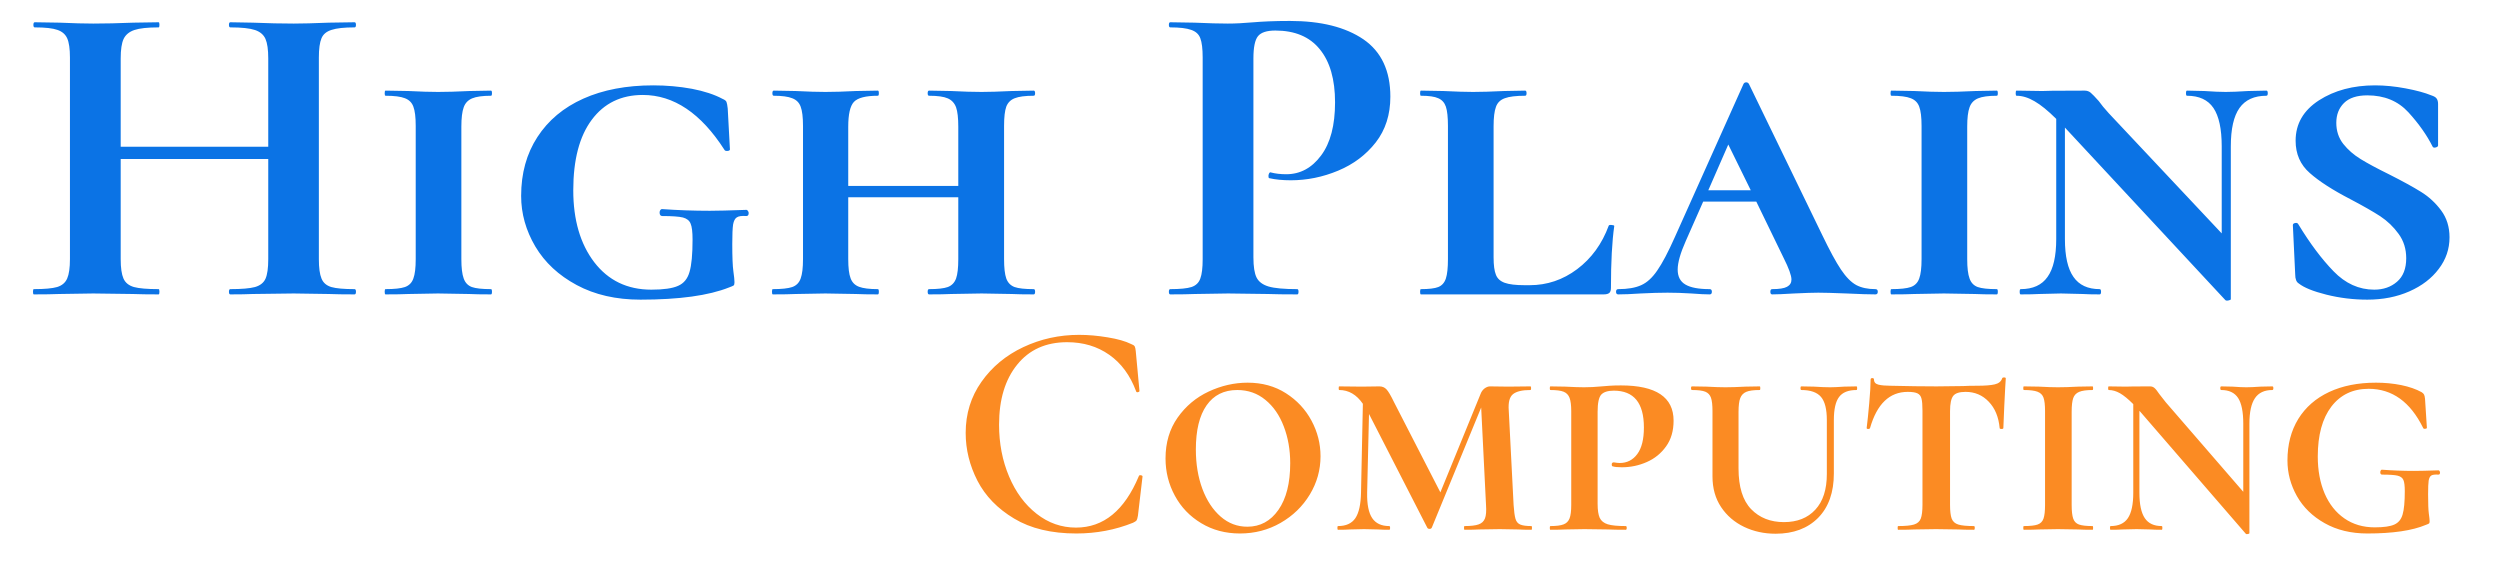
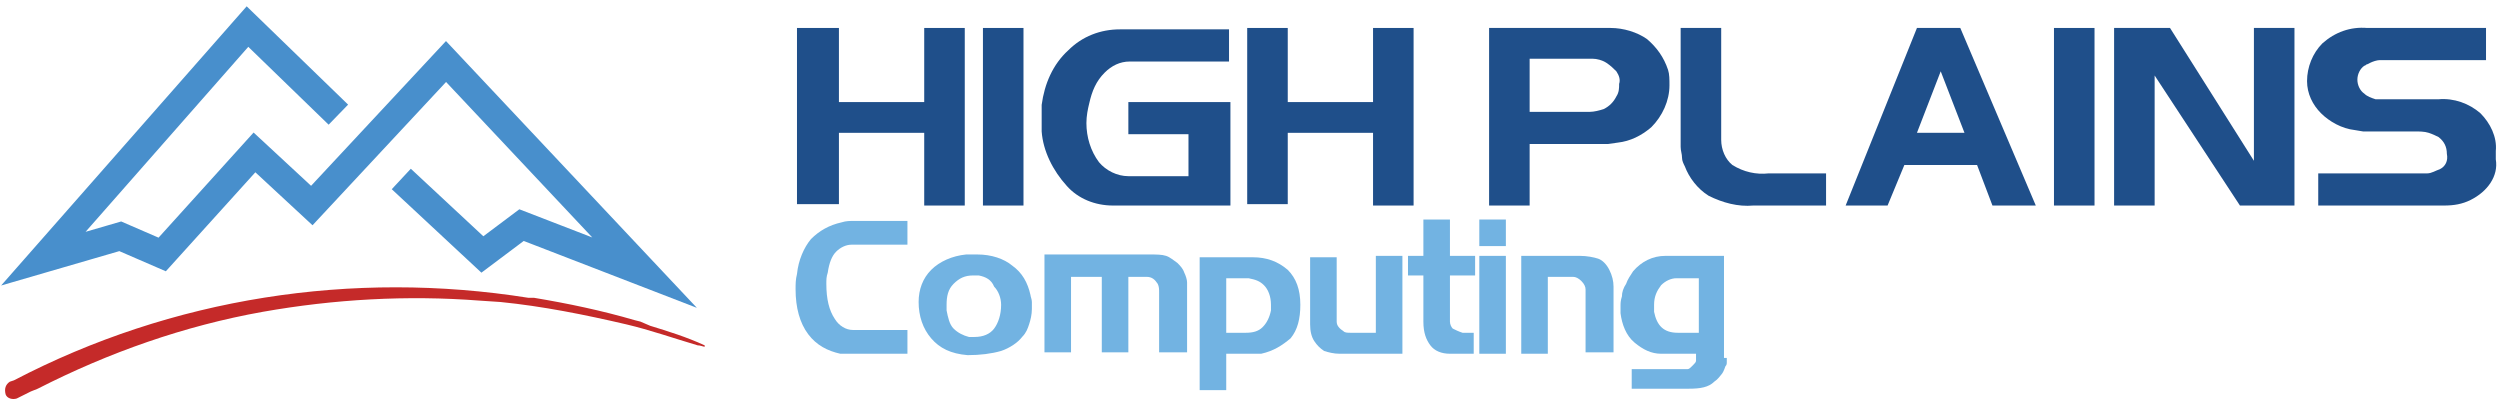
- <svg xmlns="http://www.w3.org/2000/svg" viewBox="60 120 310 70">
-   <path d="M 86.75 137.421 C 86.817 137.421 86.85 137.488 86.85 137.621 C 86.85 137.754 86.817 137.821 86.75 137.821 C 85.977 137.821 85.357 137.811 84.89 137.791 L 82.34 137.751 L 79.36 137.791 C 78.96 137.811 78.42 137.821 77.74 137.821 C 77.673 137.821 77.64 137.754 77.64 137.621 C 77.64 137.488 77.673 137.421 77.74 137.421 C 78.553 137.421 79.15 137.368 79.53 137.261 C 79.903 137.148 80.157 136.938 80.29 136.631 C 80.423 136.318 80.49 135.821 80.49 135.141 L 80.49 127.521 L 69.79 127.521 L 69.79 135.141 C 69.79 135.801 69.857 136.291 69.99 136.611 C 70.123 136.931 70.377 137.148 70.75 137.261 C 71.123 137.368 71.72 137.421 72.54 137.421 C 72.58 137.421 72.6 137.488 72.6 137.621 C 72.6 137.754 72.58 137.821 72.54 137.821 C 71.767 137.821 71.147 137.811 70.68 137.791 L 67.8 137.751 L 65.32 137.791 C 64.873 137.811 64.263 137.821 63.49 137.821 C 63.45 137.821 63.43 137.754 63.43 137.621 C 63.43 137.488 63.45 137.421 63.49 137.421 C 64.263 137.421 64.827 137.368 65.18 137.261 C 65.533 137.148 65.777 136.931 65.91 136.611 C 66.043 136.291 66.11 135.801 66.11 135.141 L 66.11 119.801 C 66.11 119.141 66.043 118.654 65.91 118.341 C 65.777 118.034 65.54 117.821 65.2 117.701 C 64.86 117.574 64.313 117.511 63.56 117.511 C 63.493 117.511 63.46 117.448 63.46 117.321 C 63.46 117.188 63.493 117.121 63.56 117.121 L 65.35 117.151 C 66.363 117.198 67.18 117.221 67.8 117.221 C 68.64 117.221 69.613 117.198 70.72 117.151 L 72.54 117.121 C 72.58 117.121 72.6 117.188 72.6 117.321 C 72.6 117.448 72.58 117.511 72.54 117.511 C 71.74 117.511 71.153 117.578 70.78 117.711 C 70.407 117.844 70.147 118.071 70 118.391 C 69.86 118.711 69.79 119.204 69.79 119.871 L 69.79 126.591 L 80.49 126.591 L 80.49 119.871 C 80.49 119.204 80.423 118.711 80.29 118.391 C 80.157 118.071 79.903 117.844 79.53 117.711 C 79.15 117.578 78.553 117.511 77.74 117.511 C 77.673 117.511 77.64 117.448 77.64 117.321 C 77.64 117.188 77.673 117.121 77.74 117.121 L 79.36 117.151 C 80.467 117.198 81.46 117.221 82.34 117.221 C 82.94 117.221 83.79 117.198 84.89 117.151 L 86.75 117.121 C 86.817 117.121 86.85 117.188 86.85 117.321 C 86.85 117.448 86.817 117.511 86.75 117.511 C 85.997 117.511 85.44 117.574 85.08 117.701 C 84.713 117.821 84.47 118.034 84.35 118.341 C 84.223 118.654 84.16 119.141 84.16 119.801 L 84.16 135.141 C 84.16 135.801 84.223 136.291 84.35 136.611 C 84.47 136.931 84.707 137.148 85.06 137.261 C 85.413 137.368 85.977 137.421 86.75 137.421 ZM 94.493 135.141 C 94.493 135.801 94.55 136.291 94.663 136.611 C 94.77 136.931 94.967 137.148 95.253 137.261 C 95.54 137.368 96.003 137.421 96.643 137.421 C 96.69 137.421 96.713 137.488 96.713 137.621 C 96.713 137.754 96.69 137.821 96.643 137.821 C 95.963 137.821 95.433 137.811 95.053 137.791 L 92.803 137.751 L 90.653 137.791 C 90.253 137.811 89.7 137.821 88.993 137.821 C 88.953 137.821 88.933 137.754 88.933 137.621 C 88.933 137.488 88.953 137.421 88.993 137.421 C 89.633 137.421 90.103 137.368 90.403 137.261 C 90.703 137.148 90.907 136.931 91.013 136.611 C 91.127 136.291 91.183 135.801 91.183 135.141 L 91.183 125.001 C 91.183 124.341 91.127 123.854 91.013 123.541 C 90.907 123.234 90.703 123.021 90.403 122.901 C 90.103 122.774 89.633 122.711 88.993 122.711 C 88.953 122.711 88.933 122.648 88.933 122.521 C 88.933 122.388 88.953 122.321 88.993 122.321 L 90.653 122.351 C 91.533 122.398 92.25 122.421 92.803 122.421 C 93.403 122.421 94.167 122.398 95.093 122.351 L 96.643 122.321 C 96.69 122.321 96.713 122.388 96.713 122.521 C 96.713 122.648 96.69 122.711 96.643 122.711 C 96.03 122.711 95.573 122.778 95.273 122.911 C 94.973 123.044 94.77 123.271 94.663 123.591 C 94.55 123.911 94.493 124.404 94.493 125.071 L 94.493 135.141 ZM 107.478 138.221 C 105.712 138.221 104.172 137.851 102.858 137.111 C 101.545 136.371 100.545 135.394 99.858 134.181 C 99.172 132.961 98.828 131.678 98.828 130.331 C 98.828 128.611 99.222 127.118 100.008 125.851 C 100.795 124.578 101.905 123.604 103.338 122.931 C 104.772 122.258 106.462 121.921 108.408 121.921 C 109.375 121.921 110.308 122.008 111.208 122.181 C 112.102 122.361 112.845 122.618 113.438 122.951 C 113.592 123.018 113.685 123.094 113.718 123.181 C 113.752 123.268 113.782 123.434 113.808 123.681 L 113.968 126.791 C 113.968 126.858 113.908 126.898 113.788 126.911 C 113.668 126.918 113.595 126.888 113.568 126.821 C 111.868 124.041 109.895 122.651 107.648 122.651 C 106.075 122.651 104.842 123.281 103.948 124.541 C 103.055 125.794 102.608 127.581 102.608 129.901 C 102.608 132.154 103.115 133.978 104.128 135.371 C 105.148 136.764 106.528 137.461 108.268 137.461 C 109.155 137.461 109.802 137.364 110.208 137.171 C 110.622 136.984 110.898 136.631 111.038 136.111 C 111.185 135.598 111.258 134.778 111.258 133.651 C 111.258 133.071 111.212 132.668 111.118 132.441 C 111.032 132.208 110.845 132.051 110.558 131.971 C 110.272 131.898 109.775 131.861 109.068 131.861 C 108.935 131.861 108.868 131.771 108.868 131.591 C 108.868 131.524 108.885 131.464 108.918 131.411 C 108.952 131.358 108.992 131.331 109.038 131.331 C 110.185 131.418 111.342 131.461 112.508 131.461 C 113.042 131.461 113.925 131.438 115.158 131.391 C 115.205 131.391 115.245 131.421 115.278 131.481 C 115.312 131.534 115.328 131.584 115.328 131.631 C 115.328 131.784 115.272 131.861 115.158 131.861 C 114.832 131.834 114.602 131.868 114.468 131.961 C 114.335 132.048 114.245 132.228 114.198 132.501 C 114.158 132.781 114.138 133.274 114.138 133.981 C 114.138 134.974 114.165 135.668 114.218 136.061 C 114.272 136.461 114.298 136.738 114.298 136.891 C 114.298 137.024 114.278 137.108 114.238 137.141 C 114.192 137.174 114.082 137.224 113.908 137.291 C 112.428 137.911 110.285 138.221 107.478 138.221 ZM 135.997 137.421 C 136.064 137.421 136.097 137.488 136.097 137.621 C 136.097 137.754 136.064 137.821 135.997 137.821 C 135.31 137.821 134.78 137.811 134.407 137.791 L 132.217 137.751 L 129.997 137.791 C 129.624 137.811 129.094 137.821 128.407 137.821 C 128.34 137.821 128.307 137.754 128.307 137.621 C 128.307 137.488 128.34 137.421 128.407 137.421 C 129.027 137.421 129.48 137.368 129.767 137.261 C 130.054 137.148 130.254 136.931 130.367 136.611 C 130.474 136.291 130.527 135.801 130.527 135.141 L 130.527 130.431 L 122.547 130.431 L 122.547 135.141 C 122.547 135.801 122.604 136.284 122.717 136.591 C 122.824 136.904 123.027 137.121 123.327 137.241 C 123.627 137.361 124.084 137.421 124.697 137.421 C 124.744 137.421 124.767 137.488 124.767 137.621 C 124.767 137.754 124.744 137.821 124.697 137.821 C 124.017 137.821 123.487 137.811 123.107 137.791 L 120.887 137.751 L 118.737 137.791 C 118.337 137.811 117.784 137.821 117.077 137.821 C 117.037 137.821 117.017 137.754 117.017 137.621 C 117.017 137.488 117.037 137.421 117.077 137.421 C 117.717 137.421 118.187 137.368 118.487 137.261 C 118.787 137.148 118.99 136.931 119.097 136.611 C 119.21 136.291 119.267 135.801 119.267 135.141 L 119.267 125.001 C 119.267 124.341 119.21 123.854 119.097 123.541 C 118.99 123.234 118.787 123.021 118.487 122.901 C 118.187 122.774 117.74 122.711 117.147 122.711 C 117.08 122.711 117.047 122.648 117.047 122.521 C 117.047 122.388 117.08 122.321 117.147 122.321 L 118.737 122.351 C 119.624 122.398 120.34 122.421 120.887 122.421 C 121.487 122.421 122.227 122.398 123.107 122.351 L 124.697 122.321 C 124.744 122.321 124.767 122.388 124.767 122.521 C 124.767 122.648 124.744 122.711 124.697 122.711 C 123.817 122.711 123.237 122.868 122.957 123.181 C 122.684 123.488 122.547 124.118 122.547 125.071 L 122.547 129.571 L 130.527 129.571 L 130.527 125.071 C 130.527 124.404 130.474 123.911 130.367 123.591 C 130.254 123.271 130.054 123.044 129.767 122.911 C 129.48 122.778 129.027 122.711 128.407 122.711 C 128.34 122.711 128.307 122.648 128.307 122.521 C 128.307 122.388 128.34 122.321 128.407 122.321 L 129.997 122.351 C 130.884 122.398 131.624 122.421 132.217 122.421 C 132.75 122.421 133.48 122.398 134.407 122.351 L 135.997 122.321 C 136.064 122.321 136.097 122.388 136.097 122.521 C 136.097 122.648 136.064 122.711 135.997 122.711 C 135.377 122.711 134.917 122.774 134.617 122.901 C 134.324 123.021 134.12 123.234 134.007 123.541 C 133.9 123.854 133.847 124.341 133.847 125.001 L 133.847 135.141 C 133.847 135.801 133.9 136.291 134.007 136.611 C 134.12 136.931 134.32 137.148 134.607 137.261 C 134.894 137.368 135.357 137.421 135.997 137.421 ZM 151.928 135.001 C 151.928 135.708 152.005 136.221 152.158 136.541 C 152.312 136.861 152.602 137.088 153.028 137.221 C 153.462 137.354 154.155 137.421 155.108 137.421 C 155.168 137.421 155.198 137.488 155.198 137.621 C 155.198 137.754 155.168 137.821 155.108 137.821 C 154.202 137.821 153.495 137.811 152.988 137.791 L 150.098 137.751 L 147.688 137.791 C 147.242 137.811 146.645 137.821 145.898 137.821 C 145.832 137.821 145.798 137.754 145.798 137.621 C 145.798 137.488 145.832 137.421 145.898 137.421 C 146.605 137.421 147.118 137.368 147.438 137.261 C 147.758 137.148 147.972 136.931 148.078 136.611 C 148.192 136.291 148.248 135.801 148.248 135.141 L 148.248 119.801 C 148.248 119.141 148.192 118.654 148.078 118.341 C 147.972 118.034 147.752 117.821 147.418 117.701 C 147.085 117.574 146.578 117.511 145.898 117.511 C 145.832 117.511 145.798 117.448 145.798 117.321 C 145.798 117.188 145.832 117.121 145.898 117.121 L 147.648 117.151 C 148.668 117.198 149.475 117.221 150.068 117.221 C 150.602 117.221 151.232 117.188 151.958 117.121 C 152.245 117.094 152.608 117.071 153.048 117.051 C 153.488 117.031 153.998 117.021 154.578 117.021 C 156.825 117.021 158.602 117.488 159.908 118.421 C 161.208 119.361 161.858 120.814 161.858 122.781 C 161.858 124.148 161.505 125.308 160.798 126.261 C 160.092 127.208 159.182 127.924 158.068 128.411 C 156.955 128.898 155.812 129.141 154.638 129.141 C 154.045 129.141 153.525 129.088 153.078 128.981 C 153.038 128.981 153.018 128.924 153.018 128.811 C 153.018 128.744 153.035 128.678 153.068 128.611 C 153.102 128.544 153.138 128.521 153.178 128.541 C 153.512 128.634 153.888 128.681 154.308 128.681 C 155.322 128.681 156.165 128.204 156.838 127.251 C 157.512 126.304 157.848 124.958 157.848 123.211 C 157.848 121.464 157.478 120.118 156.738 119.171 C 156.005 118.224 154.932 117.751 153.518 117.751 C 152.898 117.751 152.478 117.894 152.258 118.181 C 152.038 118.468 151.928 119.031 151.928 119.871 L 151.928 135.001 ZM 169.344 125.031 L 169.344 135.001 C 169.344 135.601 169.4 136.044 169.514 136.331 C 169.62 136.618 169.834 136.821 170.154 136.941 C 170.474 137.061 170.954 137.121 171.594 137.121 L 171.964 137.121 C 173.224 137.121 174.37 136.714 175.404 135.901 C 176.444 135.081 177.207 133.978 177.694 132.591 C 177.714 132.544 177.784 132.528 177.904 132.541 C 178.03 132.548 178.094 132.574 178.094 132.621 C 177.934 133.788 177.854 135.354 177.854 137.321 C 177.854 137.501 177.817 137.628 177.744 137.701 C 177.664 137.781 177.524 137.821 177.324 137.821 L 164.074 137.821 C 164.034 137.821 164.014 137.754 164.014 137.621 C 164.014 137.488 164.034 137.421 164.074 137.421 C 164.654 137.421 165.074 137.368 165.334 137.261 C 165.6 137.148 165.784 136.931 165.884 136.611 C 165.984 136.291 166.034 135.801 166.034 135.141 L 166.034 125.001 C 166.034 124.341 165.984 123.854 165.884 123.541 C 165.784 123.234 165.6 123.021 165.334 122.901 C 165.074 122.774 164.654 122.711 164.074 122.711 C 164.034 122.711 164.014 122.648 164.014 122.521 C 164.014 122.388 164.034 122.321 164.074 122.321 L 165.704 122.351 C 166.63 122.398 167.347 122.421 167.854 122.421 C 168.427 122.421 169.177 122.398 170.104 122.351 L 171.634 122.321 C 171.7 122.321 171.734 122.388 171.734 122.521 C 171.734 122.648 171.7 122.711 171.634 122.711 C 170.967 122.711 170.474 122.774 170.154 122.901 C 169.834 123.021 169.62 123.241 169.514 123.561 C 169.4 123.881 169.344 124.371 169.344 125.031 ZM 197.033 137.421 C 197.147 137.421 197.203 137.488 197.203 137.621 C 197.203 137.754 197.147 137.821 197.033 137.821 C 196.573 137.821 195.877 137.798 194.943 137.751 C 193.977 137.711 193.293 137.691 192.893 137.691 C 192.52 137.691 191.933 137.711 191.133 137.751 C 190.387 137.798 189.857 137.821 189.543 137.821 C 189.457 137.821 189.413 137.754 189.413 137.621 C 189.413 137.488 189.457 137.421 189.543 137.421 C 190.057 137.421 190.417 137.361 190.623 137.241 C 190.837 137.121 190.943 136.938 190.943 136.691 C 190.943 136.384 190.753 135.834 190.373 135.041 L 188.393 130.761 L 184.543 130.761 L 183.283 133.751 C 182.89 134.678 182.693 135.404 182.693 135.931 C 182.693 136.464 182.88 136.844 183.253 137.071 C 183.627 137.304 184.213 137.421 185.013 137.421 C 185.12 137.421 185.173 137.488 185.173 137.621 C 185.173 137.754 185.12 137.821 185.013 137.821 C 184.7 137.821 184.257 137.798 183.683 137.751 C 183.063 137.711 182.49 137.691 181.963 137.691 C 181.41 137.691 180.757 137.711 180.003 137.751 C 179.343 137.798 178.803 137.821 178.383 137.821 C 178.277 137.821 178.223 137.754 178.223 137.621 C 178.223 137.488 178.277 137.421 178.383 137.421 C 179.07 137.421 179.623 137.321 180.043 137.121 C 180.463 136.928 180.853 136.554 181.213 136.001 C 181.58 135.448 182.007 134.598 182.493 133.451 L 187.463 121.821 C 187.503 121.734 187.57 121.691 187.663 121.691 C 187.75 121.691 187.817 121.734 187.863 121.821 L 193.163 133.281 C 193.71 134.474 194.167 135.358 194.533 135.931 C 194.9 136.504 195.27 136.898 195.643 137.111 C 196.017 137.318 196.48 137.421 197.033 137.421 Z M 186.363 126.421 L 184.913 129.901 L 187.993 129.901 L 186.363 126.421 ZM 203.688 135.141 C 203.688 135.801 203.744 136.291 203.858 136.611 C 203.964 136.931 204.161 137.148 204.448 137.261 C 204.734 137.368 205.198 137.421 205.838 137.421 C 205.884 137.421 205.908 137.488 205.908 137.621 C 205.908 137.754 205.884 137.821 205.838 137.821 C 205.158 137.821 204.628 137.811 204.248 137.791 L 201.998 137.751 L 199.848 137.791 C 199.448 137.811 198.894 137.821 198.188 137.821 C 198.148 137.821 198.128 137.754 198.128 137.621 C 198.128 137.488 198.148 137.421 198.188 137.421 C 198.828 137.421 199.298 137.368 199.598 137.261 C 199.898 137.148 200.101 136.931 200.208 136.611 C 200.321 136.291 200.378 135.801 200.378 135.141 L 200.378 125.001 C 200.378 124.341 200.321 123.854 200.208 123.541 C 200.101 123.234 199.898 123.021 199.598 122.901 C 199.298 122.774 198.828 122.711 198.188 122.711 C 198.148 122.711 198.128 122.648 198.128 122.521 C 198.128 122.388 198.148 122.321 198.188 122.321 L 199.848 122.351 C 200.728 122.398 201.444 122.421 201.998 122.421 C 202.598 122.421 203.361 122.398 204.288 122.351 L 205.838 122.321 C 205.884 122.321 205.908 122.388 205.908 122.521 C 205.908 122.648 205.884 122.711 205.838 122.711 C 205.224 122.711 204.768 122.778 204.468 122.911 C 204.168 123.044 203.964 123.271 203.858 123.591 C 203.744 123.911 203.688 124.404 203.688 125.071 L 203.688 135.141 ZM 225.383 122.321 C 225.45 122.321 225.483 122.388 225.483 122.521 C 225.483 122.648 225.45 122.711 225.383 122.711 C 224.503 122.711 223.853 123.021 223.433 123.641 C 223.013 124.261 222.803 125.234 222.803 126.561 L 222.803 138.181 C 222.803 138.228 222.746 138.261 222.633 138.281 C 222.526 138.308 222.45 138.298 222.403 138.251 L 210.773 125.131 L 210.773 133.611 C 210.773 134.918 210.98 135.878 211.393 136.491 C 211.8 137.111 212.433 137.421 213.293 137.421 C 213.36 137.421 213.393 137.488 213.393 137.621 C 213.393 137.754 213.36 137.821 213.293 137.821 C 212.766 137.821 212.36 137.811 212.073 137.791 L 210.483 137.751 L 208.893 137.791 C 208.58 137.811 208.136 137.821 207.563 137.821 C 207.516 137.821 207.493 137.754 207.493 137.621 C 207.493 137.488 207.516 137.421 207.563 137.421 C 208.45 137.421 209.1 137.111 209.513 136.491 C 209.933 135.878 210.143 134.918 210.143 133.611 L 210.143 124.471 C 209.55 123.851 209.026 123.404 208.573 123.131 C 208.12 122.851 207.683 122.711 207.263 122.711 C 207.223 122.711 207.203 122.648 207.203 122.521 C 207.203 122.388 207.223 122.321 207.263 122.321 L 209.123 122.351 C 209.296 122.351 209.54 122.344 209.853 122.331 C 210.16 122.324 210.943 122.321 212.203 122.321 C 212.376 122.321 212.523 122.374 212.643 122.481 C 212.77 122.594 212.963 122.804 213.223 123.111 C 213.403 123.378 213.646 123.688 213.953 124.041 L 222.143 133.181 L 222.143 126.561 C 222.143 125.234 221.943 124.261 221.543 123.641 C 221.143 123.021 220.503 122.711 219.623 122.711 C 219.576 122.711 219.553 122.648 219.553 122.521 C 219.553 122.388 219.576 122.321 219.623 122.321 L 220.883 122.351 C 221.543 122.398 222.06 122.421 222.433 122.421 C 222.813 122.421 223.356 122.398 224.063 122.351 L 225.383 122.321 ZM 230.452 124.771 C 230.452 125.391 230.622 125.928 230.962 126.381 C 231.302 126.828 231.722 127.211 232.222 127.531 C 232.716 127.851 233.396 128.234 234.262 128.681 C 235.256 129.208 236.032 129.654 236.592 130.021 C 237.159 130.388 237.646 130.858 238.052 131.431 C 238.459 132.004 238.662 132.688 238.662 133.481 C 238.662 134.368 238.402 135.168 237.882 135.881 C 237.369 136.601 236.659 137.171 235.752 137.591 C 234.846 138.011 233.829 138.221 232.702 138.221 C 231.689 138.221 230.699 138.094 229.732 137.841 C 228.772 137.588 228.106 137.304 227.732 136.991 C 227.559 136.884 227.472 136.654 227.472 136.301 L 227.302 132.551 C 227.302 132.464 227.359 132.411 227.472 132.391 C 227.579 132.364 227.656 132.398 227.702 132.491 C 228.542 133.944 229.392 135.134 230.252 136.061 C 231.112 136.994 232.096 137.461 233.202 137.461 C 233.862 137.461 234.412 137.261 234.852 136.861 C 235.299 136.461 235.522 135.864 235.522 135.071 C 235.522 134.364 235.339 133.748 234.972 133.221 C 234.606 132.688 234.159 132.238 233.632 131.871 C 233.099 131.511 232.392 131.088 231.512 130.601 C 230.206 129.894 229.212 129.224 228.532 128.591 C 227.846 127.964 227.502 127.144 227.502 126.131 C 227.502 124.851 228.066 123.828 229.192 123.061 C 230.319 122.301 231.676 121.921 233.262 121.921 C 233.969 121.921 234.709 121.998 235.482 122.151 C 236.256 122.304 236.876 122.481 237.342 122.681 C 237.542 122.748 237.672 122.831 237.732 122.931 C 237.799 123.031 237.832 123.168 237.832 123.341 L 237.832 126.491 C 237.832 126.558 237.779 126.608 237.672 126.641 C 237.559 126.674 237.482 126.658 237.442 126.591 C 237.022 125.711 236.436 124.838 235.682 123.971 C 234.929 123.111 233.936 122.681 232.702 122.681 C 231.949 122.681 231.386 122.874 231.012 123.261 C 230.639 123.648 230.452 124.151 230.452 124.771 Z" transform="matrix(1.710019, 0, 0, 1.630161, -44.37621, -68.16567)" style="fill: rgb(11, 115, 229); line-height: 65.76px; white-space: pre;" />
-   <path d="M 193.804 161.522 C 194.944 161.522 196.127 161.625 197.354 161.832 C 198.587 162.032 199.557 162.309 200.264 162.662 C 200.491 162.742 200.637 162.839 200.704 162.952 C 200.764 163.065 200.807 163.262 200.834 163.542 L 201.294 168.482 C 201.294 168.555 201.231 168.605 201.104 168.632 C 200.977 168.659 200.901 168.619 200.874 168.512 C 200.141 166.539 199.031 165.032 197.544 163.992 C 196.064 162.952 194.324 162.432 192.324 162.432 C 189.691 162.432 187.627 163.359 186.134 165.212 C 184.634 167.059 183.884 169.542 183.884 172.662 C 183.884 174.989 184.297 177.129 185.124 179.082 C 185.944 181.029 187.084 182.572 188.544 183.712 C 189.997 184.852 191.624 185.422 193.424 185.422 C 196.844 185.422 199.441 183.295 201.214 179.042 C 201.241 178.942 201.324 178.905 201.464 178.932 C 201.604 178.952 201.674 179.002 201.674 179.082 L 201.104 183.942 C 201.051 184.249 200.994 184.445 200.934 184.532 C 200.867 184.619 200.721 184.715 200.494 184.822 C 198.287 185.709 195.944 186.152 193.464 186.152 C 190.371 186.152 187.801 185.535 185.754 184.302 C 183.701 183.075 182.184 181.512 181.204 179.612 C 180.231 177.712 179.744 175.735 179.744 173.682 C 179.744 171.302 180.397 169.189 181.704 167.342 C 183.011 165.489 184.741 164.055 186.894 163.042 C 189.047 162.029 191.351 161.522 193.804 161.522 ZM 213.756 186.152 C 211.956 186.152 210.353 185.725 208.946 184.872 C 207.539 184.025 206.453 182.892 205.686 181.472 C 204.913 180.052 204.526 178.509 204.526 176.842 C 204.526 174.889 205.026 173.202 206.026 171.782 C 207.026 170.362 208.309 169.285 209.876 168.552 C 211.449 167.819 213.059 167.452 214.706 167.452 C 216.506 167.452 218.089 167.889 219.456 168.762 C 220.823 169.635 221.879 170.769 222.626 172.162 C 223.373 173.555 223.746 175.025 223.746 176.572 C 223.746 178.272 223.303 179.855 222.416 181.322 C 221.529 182.789 220.319 183.962 218.786 184.842 C 217.259 185.715 215.583 186.152 213.756 186.152 Z M 214.666 185.312 C 216.266 185.312 217.553 184.615 218.526 183.222 C 219.499 181.829 219.986 179.902 219.986 177.442 C 219.986 175.775 219.719 174.252 219.186 172.872 C 218.659 171.485 217.899 170.389 216.906 169.582 C 215.919 168.769 214.756 168.362 213.416 168.362 C 211.769 168.362 210.503 168.995 209.616 170.262 C 208.729 171.529 208.286 173.352 208.286 175.732 C 208.286 177.532 208.556 179.162 209.096 180.622 C 209.643 182.075 210.399 183.222 211.366 184.062 C 212.326 184.895 213.426 185.312 214.666 185.312 ZM 249.896 185.232 C 249.943 185.232 249.966 185.309 249.966 185.462 C 249.966 185.615 249.943 185.692 249.896 185.692 C 249.209 185.692 248.663 185.679 248.256 185.652 L 245.976 185.612 L 243.396 185.652 C 242.963 185.679 242.366 185.692 241.606 185.692 C 241.559 185.692 241.536 185.615 241.536 185.462 C 241.536 185.309 241.559 185.232 241.606 185.232 C 242.393 185.232 242.976 185.162 243.356 185.022 C 243.736 184.889 243.996 184.642 244.136 184.282 C 244.276 183.929 244.319 183.372 244.266 182.612 L 243.666 170.532 L 237.546 185.422 C 237.493 185.529 237.403 185.582 237.276 185.582 C 237.123 185.582 237.023 185.529 236.976 185.422 L 229.756 171.332 L 229.526 181.092 C 229.499 182.539 229.709 183.592 230.156 184.252 C 230.596 184.905 231.299 185.232 232.266 185.232 C 232.339 185.232 232.376 185.309 232.376 185.462 C 232.376 185.615 232.339 185.692 232.266 185.692 C 231.679 185.692 231.223 185.679 230.896 185.652 L 229.146 185.612 L 227.396 185.652 C 227.043 185.679 226.549 185.692 225.916 185.692 C 225.863 185.692 225.836 185.615 225.836 185.462 C 225.836 185.309 225.863 185.232 225.916 185.232 C 226.903 185.232 227.619 184.905 228.066 184.252 C 228.506 183.592 228.739 182.539 228.766 181.092 L 228.996 170.072 C 228.209 168.932 227.233 168.362 226.066 168.362 C 226.019 168.362 225.996 168.285 225.996 168.132 C 225.996 167.985 226.019 167.912 226.066 167.912 L 228.876 167.942 L 231.046 167.912 C 231.399 167.912 231.689 168.032 231.916 168.272 C 232.149 168.512 232.466 169.049 232.866 169.882 L 238.606 181.052 L 243.586 168.862 C 243.686 168.582 243.849 168.352 244.076 168.172 C 244.309 167.999 244.539 167.912 244.766 167.912 L 247.006 167.942 L 249.776 167.912 C 249.829 167.912 249.856 167.985 249.856 168.132 C 249.856 168.285 249.829 168.362 249.776 168.362 C 248.763 168.362 248.043 168.532 247.616 168.872 C 247.183 169.219 247.006 169.899 247.086 170.912 L 247.686 182.612 C 247.739 183.399 247.816 183.969 247.916 184.322 C 248.016 184.675 248.213 184.915 248.506 185.042 C 248.799 185.169 249.263 185.232 249.896 185.232 ZM 258.104 182.462 C 258.104 183.249 258.191 183.832 258.364 184.212 C 258.544 184.592 258.874 184.859 259.354 185.012 C 259.834 185.159 260.581 185.232 261.594 185.232 C 261.674 185.232 261.714 185.309 261.714 185.462 C 261.714 185.615 261.674 185.692 261.594 185.692 C 260.661 185.692 259.928 185.679 259.394 185.652 L 256.464 185.612 L 254.114 185.652 C 253.654 185.679 253.034 185.692 252.254 185.692 C 252.201 185.692 252.174 185.615 252.174 185.462 C 252.174 185.309 252.201 185.232 252.254 185.232 C 252.988 185.232 253.531 185.162 253.884 185.022 C 254.238 184.889 254.484 184.642 254.624 184.282 C 254.764 183.929 254.834 183.372 254.834 182.612 L 254.834 170.982 C 254.834 170.249 254.764 169.699 254.624 169.332 C 254.484 168.965 254.238 168.712 253.884 168.572 C 253.531 168.432 252.988 168.362 252.254 168.362 C 252.201 168.362 252.174 168.285 252.174 168.132 C 252.174 167.985 252.201 167.912 252.254 167.912 L 254.074 167.942 C 255.088 167.995 255.874 168.022 256.434 168.022 C 257.114 168.022 257.834 167.985 258.594 167.912 C 258.874 167.885 259.211 167.859 259.604 167.832 C 259.998 167.805 260.461 167.792 260.994 167.792 C 265.348 167.792 267.524 169.249 267.524 172.162 C 267.524 173.429 267.214 174.492 266.594 175.352 C 265.974 176.219 265.178 176.865 264.204 177.292 C 263.224 177.725 262.191 177.942 261.104 177.942 C 260.571 177.942 260.191 177.902 259.964 177.822 C 259.891 177.822 259.854 177.749 259.854 177.602 C 259.854 177.422 259.941 177.332 260.114 177.332 C 260.421 177.385 260.661 177.412 260.834 177.412 C 261.748 177.412 262.478 177.042 263.024 176.302 C 263.571 175.569 263.844 174.469 263.844 173.002 C 263.844 169.962 262.601 168.442 260.114 168.442 C 259.381 168.442 258.861 168.605 258.554 168.932 C 258.254 169.265 258.104 169.975 258.104 171.062 L 258.104 182.462 ZM 286.528 172.092 C 286.528 170.745 286.288 169.789 285.808 169.222 C 285.322 168.649 284.508 168.362 283.368 168.362 C 283.295 168.362 283.258 168.285 283.258 168.132 C 283.258 167.985 283.295 167.912 283.368 167.912 L 284.928 167.942 C 285.742 167.995 286.415 168.022 286.948 168.022 C 287.348 168.022 287.928 167.995 288.688 167.942 L 290.208 167.912 C 290.262 167.912 290.288 167.985 290.288 168.132 C 290.288 168.285 290.262 168.362 290.208 168.362 C 289.195 168.362 288.475 168.649 288.048 169.222 C 287.615 169.789 287.398 170.745 287.398 172.092 L 287.398 178.702 C 287.398 181.055 286.748 182.892 285.448 184.212 C 284.142 185.525 282.385 186.182 280.178 186.182 C 278.758 186.182 277.455 185.899 276.268 185.332 C 275.075 184.759 274.125 183.942 273.418 182.882 C 272.705 181.815 272.348 180.549 272.348 179.082 L 272.348 170.982 C 272.348 170.222 272.285 169.665 272.158 169.312 C 272.032 168.959 271.798 168.712 271.458 168.572 C 271.118 168.432 270.568 168.362 269.808 168.362 C 269.728 168.362 269.688 168.285 269.688 168.132 C 269.688 167.985 269.728 167.912 269.808 167.912 L 271.588 167.942 C 272.555 167.995 273.342 168.022 273.948 168.022 C 274.608 168.022 275.445 167.995 276.458 167.942 L 278.208 167.912 C 278.255 167.912 278.278 167.985 278.278 168.132 C 278.278 168.285 278.255 168.362 278.208 168.362 C 277.448 168.362 276.888 168.439 276.528 168.592 C 276.175 168.745 275.928 169.005 275.788 169.372 C 275.648 169.739 275.578 170.302 275.578 171.062 L 275.578 178.092 C 275.578 180.372 276.098 182.052 277.138 183.132 C 278.178 184.205 279.535 184.742 281.208 184.742 C 282.855 184.742 284.152 184.229 285.098 183.202 C 286.052 182.175 286.528 180.699 286.528 178.772 L 286.528 172.092 ZM 296.556 168.592 C 294.303 168.592 292.746 170.085 291.886 173.072 C 291.86 173.152 291.783 173.192 291.656 173.192 C 291.53 173.192 291.466 173.152 291.466 173.072 C 291.566 172.292 291.673 171.262 291.786 169.982 C 291.9 168.702 291.956 167.732 291.956 167.072 C 291.956 166.945 292.026 166.882 292.166 166.882 C 292.306 166.882 292.376 166.945 292.376 167.072 C 292.376 167.399 292.566 167.609 292.946 167.702 C 293.326 167.789 293.81 167.832 294.396 167.832 C 296.57 167.885 298.48 167.912 300.126 167.912 L 303.436 167.872 C 303.87 167.845 304.453 167.832 305.186 167.832 C 306.146 167.832 306.866 167.775 307.346 167.662 C 307.833 167.549 308.14 167.302 308.266 166.922 C 308.286 166.842 308.366 166.802 308.506 166.802 C 308.646 166.802 308.716 166.842 308.716 166.922 C 308.716 167.075 308.693 167.455 308.646 168.062 C 308.62 168.695 308.58 169.485 308.526 170.432 C 308.48 171.385 308.443 172.265 308.416 173.072 C 308.416 173.152 308.34 173.192 308.186 173.192 C 308.033 173.192 307.956 173.152 307.956 173.072 C 307.83 171.705 307.38 170.619 306.606 169.812 C 305.833 168.999 304.876 168.592 303.736 168.592 C 302.976 168.592 302.466 168.755 302.206 169.082 C 301.94 169.415 301.806 170.049 301.806 170.982 L 301.806 182.612 C 301.806 183.372 301.873 183.935 302.006 184.302 C 302.146 184.669 302.42 184.915 302.826 185.042 C 303.233 185.169 303.88 185.232 304.766 185.232 C 304.84 185.232 304.876 185.309 304.876 185.462 C 304.876 185.615 304.84 185.692 304.766 185.692 C 303.953 185.692 303.306 185.679 302.826 185.652 L 300.056 185.612 L 297.396 185.652 C 296.916 185.679 296.243 185.692 295.376 185.692 C 295.33 185.692 295.306 185.615 295.306 185.462 C 295.306 185.309 295.33 185.232 295.376 185.232 C 296.263 185.232 296.916 185.169 297.336 185.042 C 297.756 184.915 298.036 184.669 298.176 184.302 C 298.316 183.935 298.386 183.372 298.386 182.612 L 298.386 170.912 C 298.386 170.225 298.346 169.732 298.266 169.432 C 298.193 169.125 298.03 168.909 297.776 168.782 C 297.523 168.655 297.116 168.592 296.556 168.592 ZM 316.886 182.612 C 316.886 183.372 316.95 183.935 317.076 184.302 C 317.203 184.669 317.443 184.915 317.796 185.042 C 318.156 185.169 318.716 185.232 319.476 185.232 C 319.523 185.232 319.546 185.309 319.546 185.462 C 319.546 185.615 319.523 185.692 319.476 185.692 C 318.716 185.692 318.12 185.679 317.686 185.652 L 315.176 185.612 L 312.826 185.652 C 312.366 185.679 311.743 185.692 310.956 185.692 C 310.91 185.692 310.886 185.615 310.886 185.462 C 310.886 185.309 310.91 185.232 310.956 185.232 C 311.743 185.232 312.313 185.169 312.666 185.042 C 313.026 184.915 313.27 184.669 313.396 184.302 C 313.523 183.935 313.586 183.372 313.586 182.612 L 313.586 170.982 C 313.586 170.222 313.523 169.665 313.396 169.312 C 313.27 168.959 313.02 168.712 312.646 168.572 C 312.28 168.432 311.716 168.362 310.956 168.362 C 310.91 168.362 310.886 168.285 310.886 168.132 C 310.886 167.985 310.91 167.912 310.956 167.912 L 312.826 167.942 C 313.786 167.995 314.57 168.022 315.176 168.022 C 315.863 168.022 316.713 167.995 317.726 167.942 L 319.476 167.912 C 319.523 167.912 319.546 167.985 319.546 168.132 C 319.546 168.285 319.523 168.362 319.476 168.362 C 318.736 168.362 318.183 168.439 317.816 168.592 C 317.45 168.745 317.203 169.005 317.076 169.372 C 316.95 169.739 316.886 170.302 316.886 171.062 L 316.886 182.612 ZM 341.776 167.912 C 341.856 167.912 341.896 167.985 341.896 168.132 C 341.896 168.285 341.856 168.362 341.776 168.362 C 340.79 168.362 340.07 168.699 339.616 169.372 C 339.156 170.045 338.926 171.102 338.926 172.542 L 338.926 186.112 C 338.926 186.159 338.863 186.195 338.736 186.222 C 338.61 186.249 338.523 186.235 338.476 186.182 L 325.366 171.022 C 325.313 170.975 325.286 170.952 325.286 170.952 L 325.286 181.092 C 325.286 182.539 325.51 183.592 325.956 184.252 C 326.396 184.905 327.096 185.232 328.056 185.232 C 328.11 185.232 328.136 185.309 328.136 185.462 C 328.136 185.615 328.11 185.692 328.056 185.692 C 327.45 185.692 326.983 185.679 326.656 185.652 L 324.946 185.612 L 323.196 185.652 C 322.843 185.679 322.35 185.692 321.716 185.692 C 321.663 185.692 321.636 185.615 321.636 185.462 C 321.636 185.309 321.663 185.232 321.716 185.232 C 322.703 185.232 323.416 184.905 323.856 184.252 C 324.303 183.592 324.526 182.539 324.526 181.092 L 324.526 170.112 C 323.893 169.479 323.343 169.029 322.876 168.762 C 322.403 168.495 321.94 168.362 321.486 168.362 C 321.433 168.362 321.406 168.285 321.406 168.132 C 321.406 167.985 321.433 167.912 321.486 167.912 L 323.616 167.942 C 323.843 167.942 324.126 167.935 324.466 167.922 C 324.813 167.915 325.53 167.912 326.616 167.912 C 326.816 167.912 326.993 167.975 327.146 168.102 C 327.3 168.229 327.503 168.482 327.756 168.862 L 328.556 169.882 L 338.166 180.982 L 338.166 172.542 C 338.166 171.075 337.953 170.012 337.526 169.352 C 337.093 168.692 336.396 168.362 335.436 168.362 C 335.356 168.362 335.316 168.285 335.316 168.132 C 335.316 167.985 335.356 167.912 335.436 167.912 L 336.836 167.942 C 337.55 167.995 338.12 168.022 338.546 168.022 C 338.98 168.022 339.576 167.995 340.336 167.942 L 341.776 167.912 ZM 353.554 186.152 C 351.528 186.152 349.761 185.725 348.254 184.872 C 346.748 184.025 345.601 182.905 344.814 181.512 C 344.034 180.119 343.644 178.649 343.644 177.102 C 343.644 175.129 344.091 173.412 344.984 171.952 C 345.884 170.499 347.158 169.385 348.804 168.612 C 350.451 167.839 352.391 167.452 354.624 167.452 C 355.711 167.452 356.754 167.552 357.754 167.752 C 358.754 167.959 359.598 168.252 360.284 168.632 C 360.438 168.732 360.538 168.832 360.584 168.932 C 360.638 169.032 360.678 169.209 360.704 169.462 L 360.934 173.042 C 360.934 173.115 360.864 173.159 360.724 173.172 C 360.584 173.185 360.501 173.152 360.474 173.072 C 358.881 169.832 356.628 168.212 353.714 168.212 C 351.761 168.212 350.221 168.945 349.094 170.412 C 347.968 171.885 347.404 173.952 347.404 176.612 C 347.404 178.332 347.688 179.859 348.254 181.192 C 348.828 182.519 349.644 183.549 350.704 184.282 C 351.771 185.022 353.028 185.392 354.474 185.392 C 355.588 185.392 356.398 185.275 356.904 185.042 C 357.411 184.815 357.751 184.399 357.924 183.792 C 358.104 183.185 358.194 182.222 358.194 180.902 C 358.194 180.242 358.138 179.782 358.024 179.522 C 357.911 179.255 357.671 179.075 357.304 178.982 C 356.938 178.895 356.298 178.852 355.384 178.852 C 355.231 178.852 355.154 178.752 355.154 178.552 C 355.154 178.472 355.174 178.402 355.214 178.342 C 355.248 178.275 355.291 178.242 355.344 178.242 C 356.664 178.342 357.994 178.392 359.334 178.392 C 359.941 178.392 360.954 178.369 362.374 178.322 C 362.428 178.322 362.471 178.352 362.504 178.412 C 362.544 178.479 362.564 178.535 362.564 178.582 C 362.564 178.762 362.501 178.852 362.374 178.852 C 361.941 178.825 361.644 178.862 361.484 178.962 C 361.318 179.069 361.208 179.279 361.154 179.592 C 361.108 179.912 361.084 180.475 361.084 181.282 C 361.084 182.422 361.114 183.222 361.174 183.682 C 361.241 184.135 361.274 184.452 361.274 184.632 C 361.274 184.779 361.248 184.872 361.194 184.912 C 361.148 184.952 361.021 185.009 360.814 185.082 C 359.121 185.795 356.701 186.152 353.554 186.152 Z" transform="matrix(1, 0, 0, 1, 0, 0)" style="fill: rgb(251, 139, 35); white-space: pre;" />
+ <svg xmlns="http://www.w3.org/2000/svg" version="1.1" id="Layer_1" x="0px" y="0px" viewBox="0 0 178.8 28.6" style="enable-background:new 0 0 178.8 28.6;" xml:space="preserve">
+   <style type="text/css">
+ 	.st0{fill:#1F4F8A;}
+ 	.st1{enable-background:new    ;}
+ 	.st2{fill:#72B3E2;}
+ 	.st3{fill:none;stroke:#488FCC;stroke-width:2;stroke-miterlimit:10;}
+ 	.st4{fill:#C52A29;}
+ </style>
+   <path class="st0" d="M66.1,14.7V9.5H60v5.1h-3V2h3v5.3h6.1V2H69v12.7H66.1z" />
+   <path class="st0" d="M70.3,14.7V2h2.9v12.7H70.3z" />
+   <path class="st0" d="M79.6,14.7c-1.3,0-2.5-0.5-3.3-1.4c-1-1.1-1.7-2.5-1.8-3.9c0-0.3,0-0.7,0-1c0-0.2,0-0.3,0-0.5s0-0.3,0-0.4  c0.2-1.5,0.8-2.9,1.9-3.9c1-1,2.3-1.5,3.7-1.5h7.8v2.3h-7.1c-0.7,0-1.3,0.3-1.8,0.8c-0.6,0.6-0.9,1.3-1.1,2.2  c-0.1,0.4-0.2,0.9-0.2,1.4c0,1,0.3,2,0.9,2.8c0.5,0.6,1.3,1,2.1,1H85v-3h-4.3V7.3H88v7.4C88,14.7,79.6,14.7,79.6,14.7z" />
+   <path class="st0" d="M98.2,14.7V9.5h-6.1v5.1h-2.9V2h2.9v5.3h6.1V2h2.9v12.7H98.2z" />
+   <path class="st0" d="M118.1,9.1c-0.7,0.6-1.5,1-2.4,1.1l-0.7,0.1h-5.6v4.4h-2.9V2h8.7c0.9,0,1.9,0.3,2.6,0.8  c0.7,0.6,1.2,1.3,1.5,2.2c0.1,0.3,0.1,0.7,0.1,1.1C119.4,7.2,118.9,8.3,118.1,9.1z M115.6,5.1c-0.2-0.2-0.4-0.4-0.7-0.6  c-0.3-0.2-0.7-0.3-1-0.3h-4.5V8h4.3c0.3,0,0.7-0.1,1-0.2c0.4-0.2,0.7-0.5,0.9-0.9c0.2-0.3,0.2-0.6,0.2-0.9  C115.9,5.7,115.8,5.4,115.6,5.1L115.6,5.1z" />
+   <path class="st0" d="M126.1,14.7h-0.7c-1.1,0.1-2.2-0.2-3.2-0.7c-0.8-0.5-1.4-1.3-1.7-2.1c-0.1-0.2-0.2-0.4-0.2-0.6  c0-0.3-0.1-0.5-0.1-0.8V2h2.9v8c0,0.7,0.3,1.4,0.8,1.8c0.8,0.5,1.7,0.7,2.6,0.6h4.1v2.3L126.1,14.7z" />
+   <path class="st0" d="M142.5,14.7l-1.1-2.9h-5.2l-1.2,2.9h-3L137.1,2h3.1l5.4,12.7H142.5z M138.8,5.1l-1.7,4.4h3.4L138.8,5.1z" />
+   <path class="st0" d="M146.9,14.7V2h2.9v12.7H146.9z" />
+   <path class="st0" d="M160.2,14.7l-6.1-9.3v9.3h-2.9V2h4l6,9.5V2h2.9v12.7H160.2z" />
+   <path class="st0" d="M176.7,14.3c-0.6,0.3-1.2,0.4-1.9,0.4h-9v-2.3h7.4c0.1,0,0.3,0,0.4,0c0.3,0,0.6-0.2,0.9-0.3  c0.4-0.2,0.6-0.6,0.5-1.1c0-0.5-0.2-0.9-0.6-1.2c-0.2-0.1-0.4-0.2-0.7-0.3s-0.7-0.1-1-0.1H169l-0.6-0.1c-0.9-0.1-1.8-0.6-2.4-1.2  c-0.6-0.6-1-1.4-1-2.3c0-1,0.4-2,1.1-2.7c0.9-0.8,2-1.2,3.2-1.1h8.5v2.3h-7.6c-0.2,0-0.5,0.1-0.7,0.2l-0.2,0.1  c-0.1,0-0.1,0.1-0.2,0.1c-0.3,0.2-0.5,0.6-0.5,1s0.2,0.8,0.5,1c0.2,0.2,0.5,0.3,0.8,0.4h0.4h4.1c1.1-0.1,2.2,0.3,3,1  c0.7,0.7,1.2,1.7,1.1,2.7c0,0.1,0,0.2,0,0.3s0,0.2,0,0.3C178.7,12.6,177.9,13.7,176.7,14.3z" />
+   <g class="st1">
+     <path class="st2" d="M60.7,25.3l-0.6,0c-0.9-0.2-1.7-0.6-2.3-1.4c-0.6-0.8-0.9-1.9-0.9-3.2c0-0.4,0-0.7,0.1-1.1   c0.1-1,0.5-1.9,1-2.5c0.6-0.6,1.3-1,2.2-1.2c0.3-0.1,0.6-0.1,0.9-0.1h3.8v1.7h-4c-0.4,0-0.8,0.2-1.1,0.5c-0.3,0.3-0.5,0.8-0.6,1.5   c-0.1,0.3-0.1,0.5-0.1,0.8c0,1.1,0.2,1.9,0.6,2.5c0.3,0.5,0.8,0.8,1.3,0.8h3.9v1.7H60.7z" />
+     <path class="st2" d="M73.1,24.1c-0.3,0.4-0.9,0.8-1.5,1c-0.7,0.2-1.5,0.3-2.4,0.3c-1.2-0.1-2-0.5-2.6-1.2c-0.6-0.7-0.9-1.6-0.9-2.6   c0-0.9,0.3-1.7,0.9-2.3c0.6-0.6,1.5-1,2.5-1.1c0.3,0,0.5,0,0.8,0c1,0,1.9,0.3,2.5,0.8c0.7,0.5,1.1,1.2,1.3,2.1   c0,0.1,0.1,0.3,0.1,0.5c0,0.2,0,0.4,0,0.5c0,0.4-0.1,0.8-0.2,1.1C73.5,23.5,73.4,23.8,73.1,24.1z M70,19.7c-0.2,0-0.3,0-0.4,0   c-0.6,0-1,0.2-1.4,0.6c-0.4,0.4-0.5,0.9-0.5,1.5v0.4c0.1,0.5,0.2,1,0.5,1.3s0.7,0.5,1.1,0.6c0.2,0,0.3,0,0.4,0   c0.6,0,1.1-0.2,1.4-0.6c0.3-0.4,0.5-1,0.5-1.7c0-0.5-0.2-1-0.5-1.3C70.9,20,70.5,19.8,70,19.7z" />
+     <path class="st2" d="M82.9,25.3v-4.4c0-0.2,0-0.4-0.1-0.6c-0.2-0.3-0.4-0.5-0.8-0.5h-1.3v5.4h-1.9v-5.4h-2.2v5.4h-1.9v-7h7.5   c0.5,0,0.9,0,1.2,0.1s0.5,0.3,0.8,0.5c0.2,0.2,0.4,0.4,0.5,0.7c0.1,0.2,0.2,0.5,0.2,0.7v5H82.9z" />
+     <path class="st2" d="M90.2,25.3l-0.5,0h-2v2.6h-1.9v-9.5h3.8c1,0,1.8,0.3,2.5,0.9c0.6,0.6,0.9,1.4,0.9,2.5c0,1-0.2,1.8-0.7,2.4   C91.7,24.7,91.1,25.1,90.2,25.3z M90.4,20.4c-0.3-0.3-0.6-0.4-1.1-0.5H89h-1.3v3.9h1.4c0.5,0,0.9-0.1,1.2-0.4s0.5-0.7,0.6-1.2   c0-0.2,0-0.3,0-0.4C90.9,21.2,90.7,20.7,90.4,20.4z" />
+     <path class="st2" d="M96.7,25.3h-0.3h-0.3h-0.3c-0.4,0-0.8-0.1-1.1-0.2c-0.3-0.2-0.5-0.4-0.7-0.7c-0.2-0.3-0.3-0.7-0.3-1.2v-4.8   h1.9v4.6c0,0.3,0.2,0.5,0.5,0.7c0.1,0.1,0.3,0.1,0.5,0.1h1.8v-5.5h1.9v7H96.7z" />
+     <path class="st2" d="M103.7,25.3c-0.6,0-1.1-0.2-1.4-0.6c-0.3-0.4-0.5-0.9-0.5-1.7v-3.3h-1.1v-1.4h1.1v-2.6h1.9v2.6h1.8v1.4h-1.8   V23c0,0.2,0.1,0.4,0.2,0.5c0.2,0.1,0.4,0.2,0.7,0.3h0.2h0.6v1.5H103.7z" />
+     <path class="st2" d="M105.8,17.6v-1.9h1.9v1.9H105.8z M105.8,25.3v-7h1.9v7H105.8z" />
+     <path class="st2" d="M113.4,25.3v-4.6c0-0.2-0.1-0.4-0.3-0.6s-0.4-0.3-0.6-0.3h-1.8v5.5h-1.9v-7h3.6h0.3h0.3c0.5,0,1,0.1,1.3,0.2   s0.6,0.4,0.8,0.8c0.2,0.4,0.3,0.8,0.3,1.2v4.7H113.4z" />
+     <path class="st2" d="M123.5,25.6c0,0.1,0,0.2,0,0.3c0,0.1,0,0.2-0.1,0.3c-0.1,0.3-0.2,0.5-0.3,0.6c-0.1,0.1-0.2,0.3-0.5,0.5   c-0.4,0.4-1,0.5-1.8,0.5h-4.1v-1.4h3.4c0.3,0,0.5,0,0.6,0c0.1,0,0.2-0.1,0.3-0.2l0.1-0.1c0.1-0.1,0.2-0.2,0.2-0.3   c0-0.1,0-0.1,0-0.1v-0.4h-2.5c-0.7,0-1.3-0.3-1.9-0.8c-0.6-0.5-0.9-1.3-1-2.1c0-0.2,0-0.3,0-0.5s0-0.4,0.1-0.7   c0-0.3,0.1-0.6,0.3-0.9c0.1-0.3,0.3-0.6,0.5-0.9c0.6-0.7,1.4-1.1,2.3-1.1h4.2v6.8v0.3V25.6z M121.6,19.9h-1.7   c-0.4,0-0.8,0.2-1.1,0.5c-0.3,0.4-0.5,0.8-0.5,1.4c0,0.2,0,0.3,0,0.5c0.2,1,0.7,1.5,1.7,1.5h1.5V19.9z" />
+   </g>
+   <polyline class="st3" points="24.2,8.2 17.7,1.9 3.1,18.5 8.6,16.9 11.6,18.2 18.2,10.9 22.3,14.7 31.9,4.4 46.1,19.5 37.3,16.1   34.5,18.2 28.7,12.8 " />
+   <path class="st4" d="M46.5,23.3L45.8,23l-0.4-0.1c-2.4-0.7-4.8-1.2-7.2-1.6h-0.3h-0.1c-12.6-2-25.5,0-36.8,5.9l-0.3,0.1  c-0.3,0.2-0.4,0.5-0.3,0.9l0,0c0.1,0.3,0.5,0.4,0.8,0.3l1-0.5l0.5-0.2l0,0c5.1-2.6,10.5-4.5,16.1-5.5c5.1-0.9,10.3-1.2,15.5-0.8  l1.5,0.1c3,0.3,6,0.9,9,1.6c1.7,0.4,3.4,1,5.1,1.5c0.2,0,0.4,0.1,0.5,0.1v-0.1C49.1,24.1,47.8,23.7,46.5,23.3z" />
</svg>
